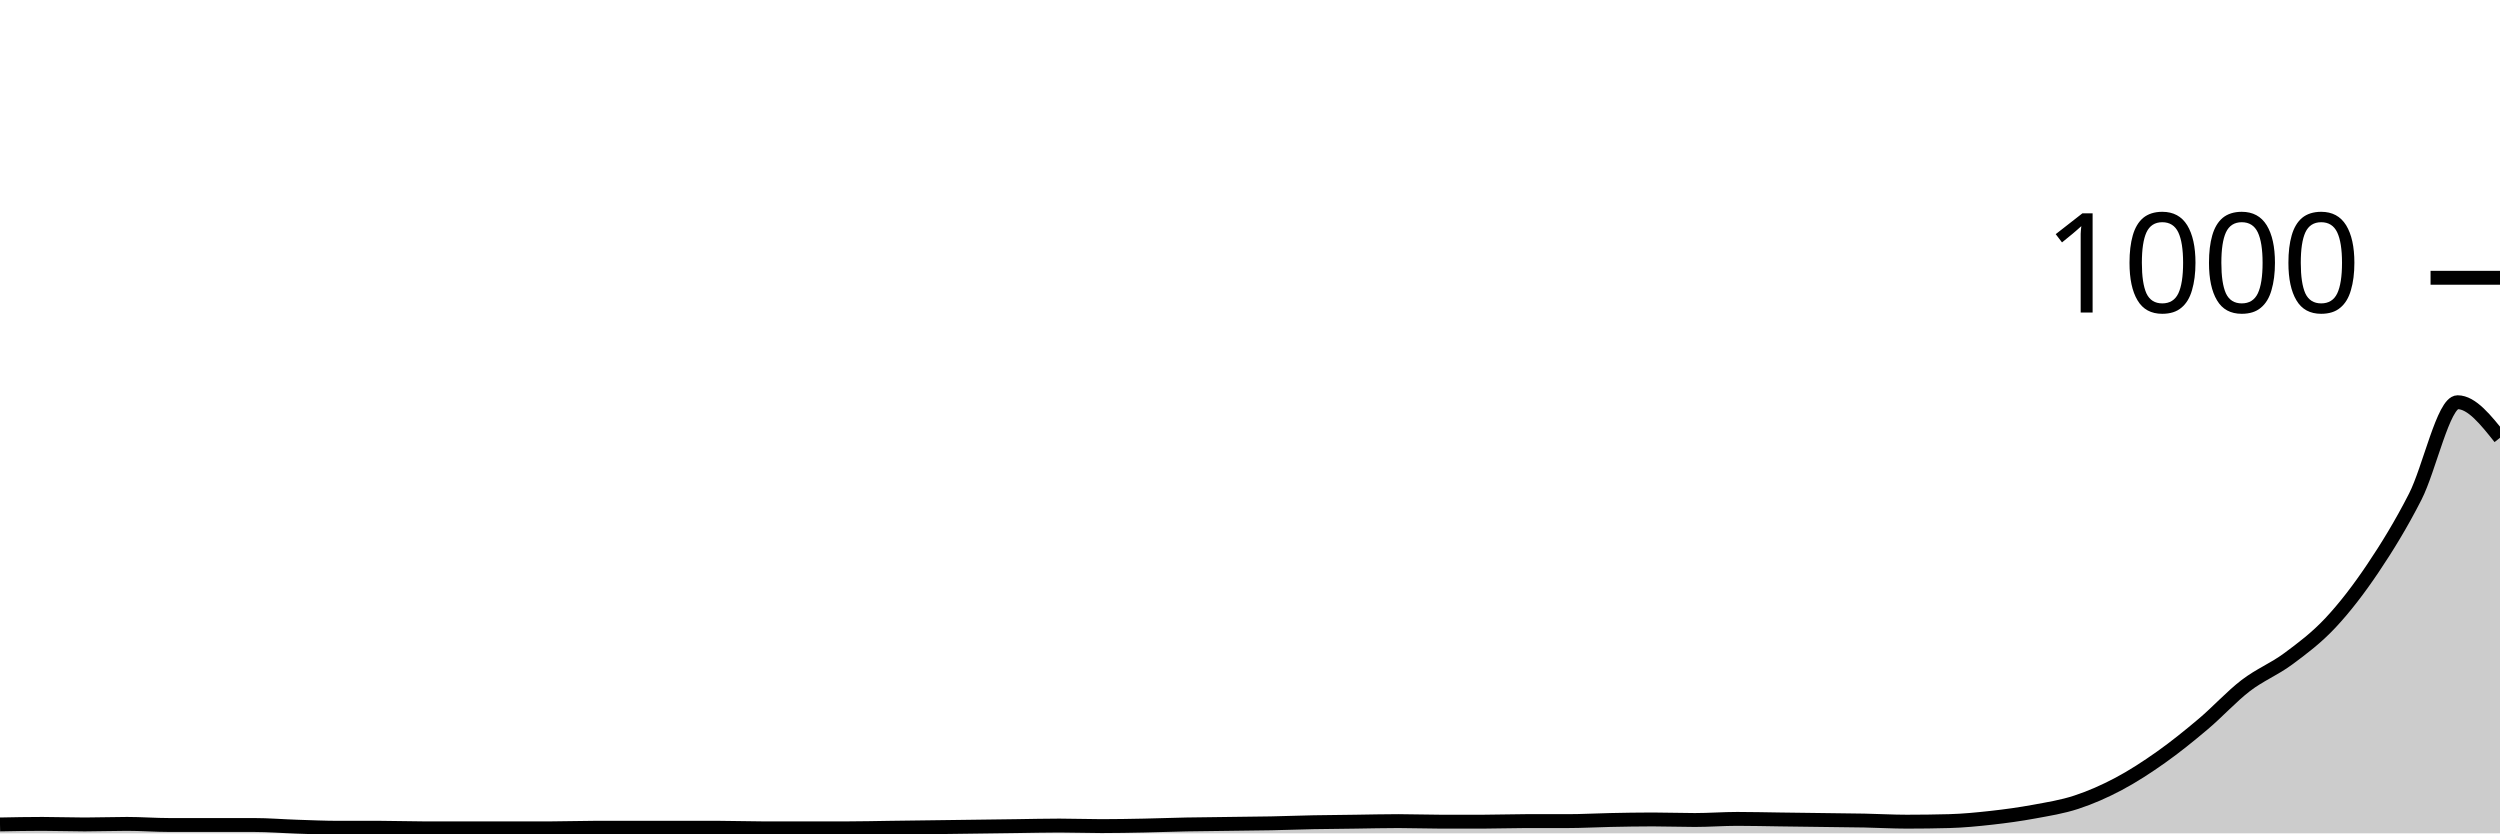
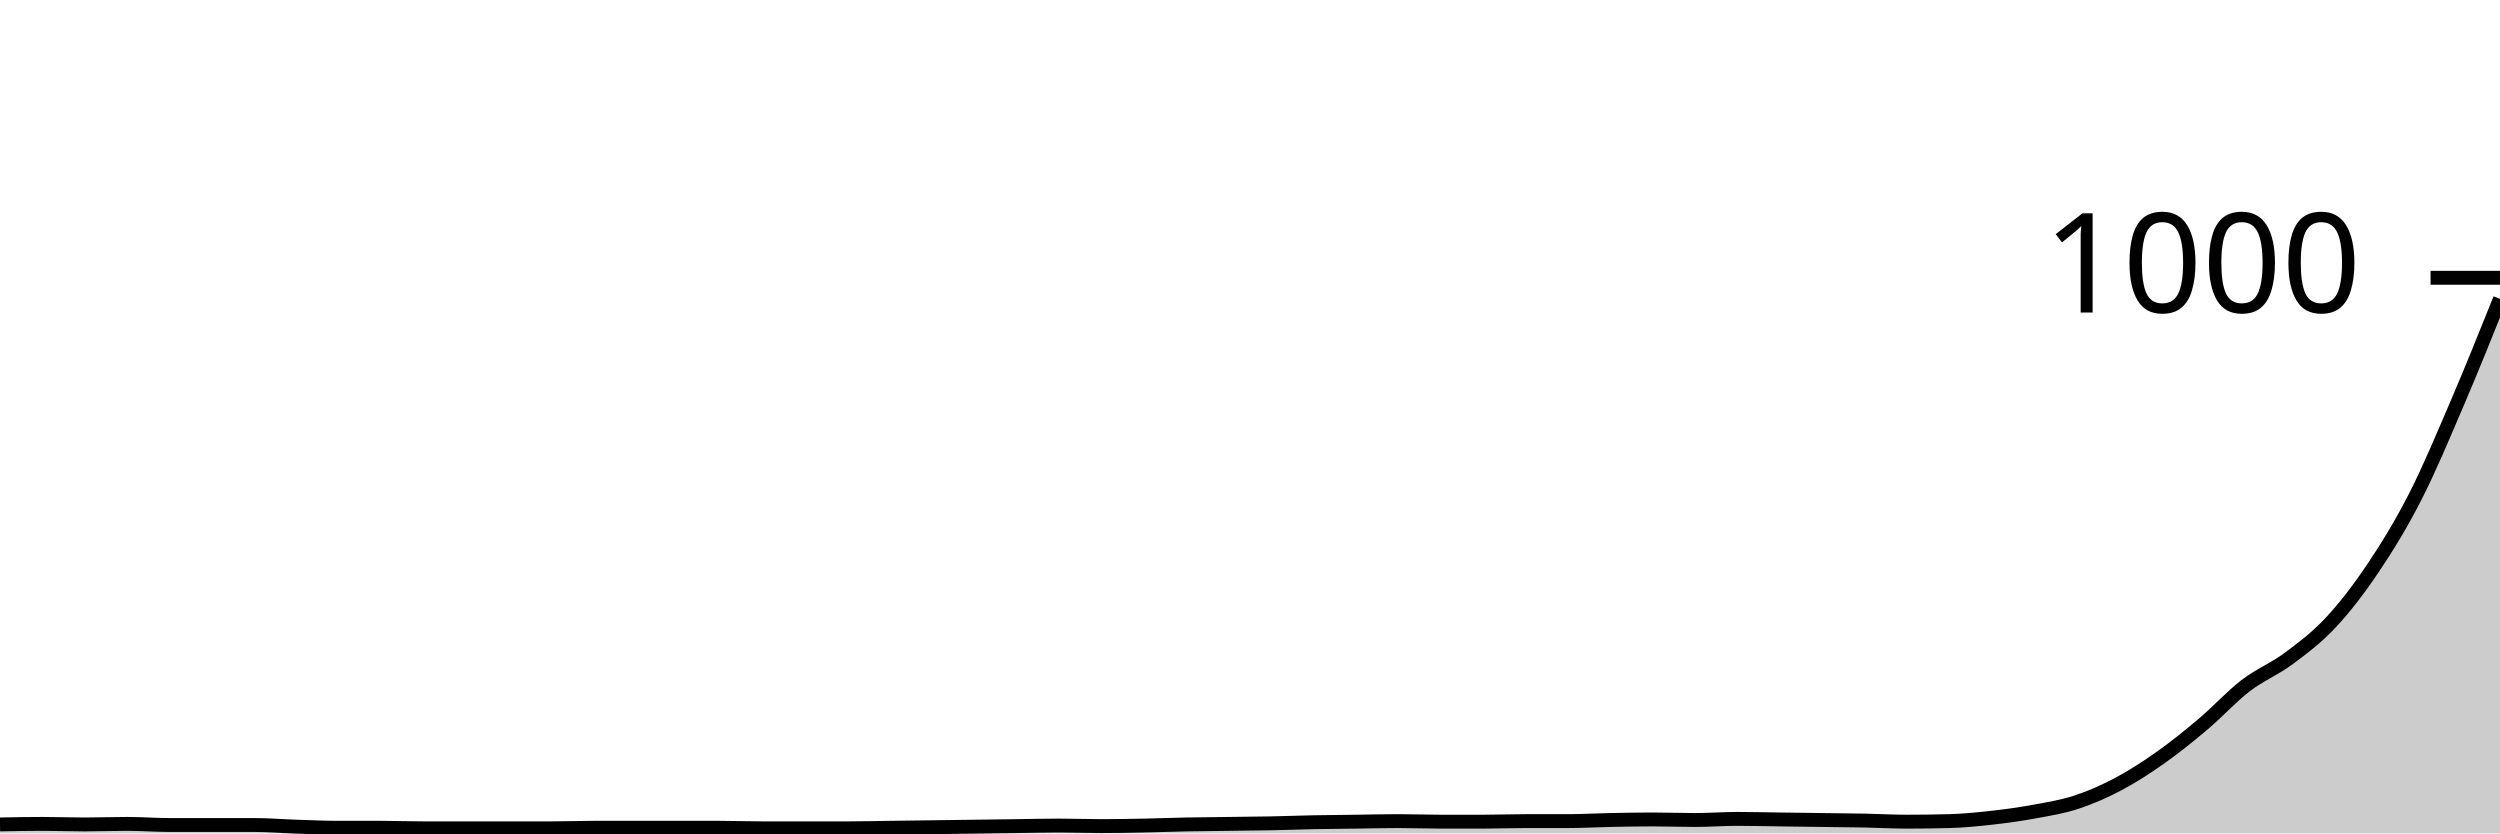
<svg xmlns="http://www.w3.org/2000/svg" viewBox="0 0 180 60">
  <g transform="translate(0,20)">
-     <path class="area" fill="rgba(0, 0, 0, 0.2)" d="M0,39.36C1.017,39.34,2.034,39.32,3.051,39.32C4.068,39.32,5.085,39.36,6.102,39.36C7.119,39.36,8.136,39.32,9.153,39.32C10.169,39.32,11.186,39.4,12.203,39.4C13.22,39.4,14.237,39.4,15.254,39.4C16.271,39.4,17.288,39.4,18.305,39.4C19.322,39.4,20.339,39.487,21.356,39.52C22.373,39.553,23.39,39.6,24.407,39.6C25.424,39.6,26.441,39.6,27.458,39.6C28.475,39.6,29.492,39.64,30.508,39.64C31.525,39.64,32.542,39.64,33.559,39.64C34.576,39.64,35.593,39.64,36.61,39.64C37.627,39.64,38.644,39.64,39.661,39.64C40.678,39.64,41.695,39.6,42.712,39.6C43.729,39.6,44.746,39.6,45.763,39.6C46.78,39.6,47.797,39.6,48.814,39.6C49.831,39.6,50.847,39.6,51.864,39.6C52.881,39.6,53.898,39.64,54.915,39.64C55.932,39.64,56.949,39.64,57.966,39.64C58.983,39.64,60,39.64,61.017,39.64C62.034,39.64,63.051,39.613,64.068,39.6C65.085,39.587,66.102,39.573,67.119,39.56C68.136,39.547,69.153,39.533,70.169,39.52C71.186,39.507,72.203,39.493,73.22,39.48C74.237,39.467,75.254,39.44,76.271,39.44C77.288,39.44,78.305,39.48,79.322,39.48C80.339,39.48,81.356,39.46,82.373,39.44C83.39,39.42,84.407,39.38,85.424,39.36C86.441,39.34,87.458,39.333,88.475,39.32C89.492,39.307,90.508,39.3,91.525,39.28C92.542,39.26,93.559,39.22,94.576,39.2C95.593,39.18,96.61,39.173,97.627,39.16C98.644,39.147,99.661,39.12,100.678,39.12C101.695,39.12,102.712,39.16,103.729,39.16C104.746,39.16,105.763,39.16,106.78,39.16C107.797,39.16,108.814,39.12,109.831,39.12C110.847,39.12,111.864,39.12,112.881,39.12C113.898,39.12,114.915,39.06,115.932,39.04C116.949,39.02,117.966,39,118.983,39C120,39,121.017,39.04,122.034,39.04C123.051,39.04,124.068,38.96,125.085,38.96C126.102,38.96,127.119,38.987,128.136,39C129.153,39.013,130.169,39.027,131.186,39.04C132.203,39.053,133.22,39.06,134.237,39.08C135.254,39.1,136.271,39.16,137.288,39.16C138.305,39.16,139.322,39.147,140.339,39.12C141.356,39.093,142.373,38.993,143.39,38.88C144.407,38.767,145.424,38.627,146.441,38.44C147.458,38.253,148.475,38.093,149.492,37.76C150.508,37.427,151.525,36.98,152.542,36.44C153.559,35.9,154.576,35.24,155.593,34.52C156.61,33.8,157.627,32.98,158.644,32.12C159.661,31.26,160.678,30.14,161.695,29.36C162.712,28.58,163.729,28.193,164.746,27.44C165.763,26.687,166.78,25.927,167.797,24.84C168.814,23.753,169.831,22.433,170.847,20.92C171.864,19.407,172.881,17.753,173.898,15.76C174.915,13.767,175.932,8.96,176.949,8.96C177.966,8.96,178.983,10.24,180,11.52L180,40C178.983,40,177.966,40,176.949,40C175.932,40,174.915,40,173.898,40C172.881,40,171.864,40,170.847,40C169.831,40,168.814,40,167.797,40C166.78,40,165.763,40,164.746,40C163.729,40,162.712,40,161.695,40C160.678,40,159.661,40,158.644,40C157.627,40,156.61,40,155.593,40C154.576,40,153.559,40,152.542,40C151.525,40,150.508,40,149.492,40C148.475,40,147.458,40,146.441,40C145.424,40,144.407,40,143.39,40C142.373,40,141.356,40,140.339,40C139.322,40,138.305,40,137.288,40C136.271,40,135.254,40,134.237,40C133.22,40,132.203,40,131.186,40C130.169,40,129.153,40,128.136,40C127.119,40,126.102,40,125.085,40C124.068,40,123.051,40,122.034,40C121.017,40,120,40,118.983,40C117.966,40,116.949,40,115.932,40C114.915,40,113.898,40,112.881,40C111.864,40,110.847,40,109.831,40C108.814,40,107.797,40,106.78,40C105.763,40,104.746,40,103.729,40C102.712,40,101.695,40,100.678,40C99.661,40,98.644,40,97.627,40C96.61,40,95.593,40,94.576,40C93.559,40,92.542,40,91.525,40C90.508,40,89.492,40,88.475,40C87.458,40,86.441,40,85.424,40C84.407,40,83.39,40,82.373,40C81.356,40,80.339,40,79.322,40C78.305,40,77.288,40,76.271,40C75.254,40,74.237,40,73.22,40C72.203,40,71.186,40,70.169,40C69.153,40,68.136,40,67.119,40C66.102,40,65.085,40,64.068,40C63.051,40,62.034,40,61.017,40C60,40,58.983,40,57.966,40C56.949,40,55.932,40,54.915,40C53.898,40,52.881,40,51.864,40C50.847,40,49.831,40,48.814,40C47.797,40,46.78,40,45.763,40C44.746,40,43.729,40,42.712,40C41.695,40,40.678,40,39.661,40C38.644,40,37.627,40,36.61,40C35.593,40,34.576,40,33.559,40C32.542,40,31.525,40,30.508,40C29.492,40,28.475,40,27.458,40C26.441,40,25.424,40,24.407,40C23.39,40,22.373,40,21.356,40C20.339,40,19.322,40,18.305,40C17.288,40,16.271,40,15.254,40C14.237,40,13.22,40,12.203,40C11.186,40,10.169,40,9.153,40C8.136,40,7.119,40,6.102,40C5.085,40,4.068,40,3.051,40C2.034,40,1.017,40,0,40Z" />
-     <path class="line" stroke="black" fill="none" d="M0,39.36C1.017,39.34,2.034,39.32,3.051,39.32C4.068,39.32,5.085,39.36,6.102,39.36C7.119,39.36,8.136,39.32,9.153,39.32C10.169,39.32,11.186,39.4,12.203,39.4C13.22,39.4,14.237,39.4,15.254,39.4C16.271,39.4,17.288,39.4,18.305,39.4C19.322,39.4,20.339,39.487,21.356,39.52C22.373,39.553,23.39,39.6,24.407,39.6C25.424,39.6,26.441,39.6,27.458,39.6C28.475,39.6,29.492,39.64,30.508,39.64C31.525,39.64,32.542,39.64,33.559,39.64C34.576,39.64,35.593,39.64,36.61,39.64C37.627,39.64,38.644,39.64,39.661,39.64C40.678,39.64,41.695,39.6,42.712,39.6C43.729,39.6,44.746,39.6,45.763,39.6C46.78,39.6,47.797,39.6,48.814,39.6C49.831,39.6,50.847,39.6,51.864,39.6C52.881,39.6,53.898,39.64,54.915,39.64C55.932,39.64,56.949,39.64,57.966,39.64C58.983,39.64,60,39.64,61.017,39.64C62.034,39.64,63.051,39.613,64.068,39.6C65.085,39.587,66.102,39.573,67.119,39.56C68.136,39.547,69.153,39.533,70.169,39.52C71.186,39.507,72.203,39.493,73.22,39.48C74.237,39.467,75.254,39.44,76.271,39.44C77.288,39.44,78.305,39.48,79.322,39.48C80.339,39.48,81.356,39.46,82.373,39.44C83.39,39.42,84.407,39.38,85.424,39.36C86.441,39.34,87.458,39.333,88.475,39.32C89.492,39.307,90.508,39.3,91.525,39.28C92.542,39.26,93.559,39.22,94.576,39.2C95.593,39.18,96.61,39.173,97.627,39.16C98.644,39.147,99.661,39.12,100.678,39.12C101.695,39.12,102.712,39.16,103.729,39.16C104.746,39.16,105.763,39.16,106.78,39.16C107.797,39.16,108.814,39.12,109.831,39.12C110.847,39.12,111.864,39.12,112.881,39.12C113.898,39.12,114.915,39.06,115.932,39.04C116.949,39.02,117.966,39,118.983,39C120,39,121.017,39.04,122.034,39.04C123.051,39.04,124.068,38.96,125.085,38.96C126.102,38.96,127.119,38.987,128.136,39C129.153,39.013,130.169,39.027,131.186,39.04C132.203,39.053,133.22,39.06,134.237,39.08C135.254,39.1,136.271,39.16,137.288,39.16C138.305,39.16,139.322,39.147,140.339,39.12C141.356,39.093,142.373,38.993,143.39,38.88C144.407,38.767,145.424,38.627,146.441,38.44C147.458,38.253,148.475,38.093,149.492,37.76C150.508,37.427,151.525,36.98,152.542,36.44C153.559,35.9,154.576,35.24,155.593,34.52C156.61,33.8,157.627,32.98,158.644,32.12C159.661,31.26,160.678,30.14,161.695,29.36C162.712,28.58,163.729,28.193,164.746,27.44C165.763,26.687,166.78,25.927,167.797,24.84C168.814,23.753,169.831,22.433,170.847,20.92C171.864,19.407,172.881,17.753,173.898,15.76C174.915,13.767,175.932,8.96,176.949,8.96C177.966,8.96,178.983,10.24,180,11.52" />
+     <path class="area" fill="rgba(0, 0, 0, 0.2)" d="M0,39.36C1.017,39.34,2.034,39.32,3.051,39.32C4.068,39.32,5.085,39.36,6.102,39.36C7.119,39.36,8.136,39.32,9.153,39.32C10.169,39.32,11.186,39.4,12.203,39.4C13.22,39.4,14.237,39.4,15.254,39.4C16.271,39.4,17.288,39.4,18.305,39.4C19.322,39.4,20.339,39.487,21.356,39.52C22.373,39.553,23.39,39.6,24.407,39.6C25.424,39.6,26.441,39.6,27.458,39.6C28.475,39.6,29.492,39.64,30.508,39.64C31.525,39.64,32.542,39.64,33.559,39.64C34.576,39.64,35.593,39.64,36.61,39.64C37.627,39.64,38.644,39.64,39.661,39.64C40.678,39.64,41.695,39.6,42.712,39.6C43.729,39.6,44.746,39.6,45.763,39.6C46.78,39.6,47.797,39.6,48.814,39.6C49.831,39.6,50.847,39.6,51.864,39.6C52.881,39.6,53.898,39.64,54.915,39.64C55.932,39.64,56.949,39.64,57.966,39.64C58.983,39.64,60,39.64,61.017,39.64C62.034,39.64,63.051,39.613,64.068,39.6C65.085,39.587,66.102,39.573,67.119,39.56C68.136,39.547,69.153,39.533,70.169,39.52C71.186,39.507,72.203,39.493,73.22,39.48C74.237,39.467,75.254,39.44,76.271,39.44C77.288,39.44,78.305,39.48,79.322,39.48C80.339,39.48,81.356,39.46,82.373,39.44C83.39,39.42,84.407,39.38,85.424,39.36C86.441,39.34,87.458,39.333,88.475,39.32C89.492,39.307,90.508,39.3,91.525,39.28C92.542,39.26,93.559,39.22,94.576,39.2C95.593,39.18,96.61,39.173,97.627,39.16C98.644,39.147,99.661,39.12,100.678,39.12C101.695,39.12,102.712,39.16,103.729,39.16C104.746,39.16,105.763,39.16,106.78,39.16C107.797,39.16,108.814,39.12,109.831,39.12C110.847,39.12,111.864,39.12,112.881,39.12C113.898,39.12,114.915,39.06,115.932,39.04C116.949,39.02,117.966,39,118.983,39C120,39,121.017,39.04,122.034,39.04C123.051,39.04,124.068,38.96,125.085,38.96C126.102,38.96,127.119,38.987,128.136,39C129.153,39.013,130.169,39.027,131.186,39.04C132.203,39.053,133.22,39.06,134.237,39.08C135.254,39.1,136.271,39.16,137.288,39.16C138.305,39.16,139.322,39.147,140.339,39.12C141.356,39.093,142.373,38.993,143.39,38.88C144.407,38.767,145.424,38.627,146.441,38.44C147.458,38.253,148.475,38.093,149.492,37.76C150.508,37.427,151.525,36.98,152.542,36.44C153.559,35.9,154.576,35.24,155.593,34.52C156.61,33.8,157.627,32.98,158.644,32.12C159.661,31.26,160.678,30.14,161.695,29.36C162.712,28.58,163.729,28.193,164.746,27.44C165.763,26.687,166.78,25.927,167.797,24.84C168.814,23.753,169.831,22.433,170.847,20.92C171.864,19.407,172.881,17.753,173.898,15.76C174.915,13.767,175.932,11.333,176.949,8.96C177.966,6.587,178.983,4.053,180,1.52L180,40C178.983,40,177.966,40,176.949,40C175.932,40,174.915,40,173.898,40C172.881,40,171.864,40,170.847,40C169.831,40,168.814,40,167.797,40C166.78,40,165.763,40,164.746,40C163.729,40,162.712,40,161.695,40C160.678,40,159.661,40,158.644,40C157.627,40,156.61,40,155.593,40C154.576,40,153.559,40,152.542,40C151.525,40,150.508,40,149.492,40C148.475,40,147.458,40,146.441,40C145.424,40,144.407,40,143.39,40C142.373,40,141.356,40,140.339,40C139.322,40,138.305,40,137.288,40C136.271,40,135.254,40,134.237,40C133.22,40,132.203,40,131.186,40C130.169,40,129.153,40,128.136,40C127.119,40,126.102,40,125.085,40C124.068,40,123.051,40,122.034,40C121.017,40,120,40,118.983,40C117.966,40,116.949,40,115.932,40C114.915,40,113.898,40,112.881,40C111.864,40,110.847,40,109.831,40C108.814,40,107.797,40,106.78,40C105.763,40,104.746,40,103.729,40C102.712,40,101.695,40,100.678,40C99.661,40,98.644,40,97.627,40C96.61,40,95.593,40,94.576,40C93.559,40,92.542,40,91.525,40C90.508,40,89.492,40,88.475,40C87.458,40,86.441,40,85.424,40C84.407,40,83.39,40,82.373,40C81.356,40,80.339,40,79.322,40C78.305,40,77.288,40,76.271,40C75.254,40,74.237,40,73.22,40C72.203,40,71.186,40,70.169,40C69.153,40,68.136,40,67.119,40C66.102,40,65.085,40,64.068,40C63.051,40,62.034,40,61.017,40C60,40,58.983,40,57.966,40C56.949,40,55.932,40,54.915,40C53.898,40,52.881,40,51.864,40C50.847,40,49.831,40,48.814,40C47.797,40,46.78,40,45.763,40C44.746,40,43.729,40,42.712,40C41.695,40,40.678,40,39.661,40C38.644,40,37.627,40,36.61,40C35.593,40,34.576,40,33.559,40C32.542,40,31.525,40,30.508,40C29.492,40,28.475,40,27.458,40C26.441,40,25.424,40,24.407,40C23.39,40,22.373,40,21.356,40C20.339,40,19.322,40,18.305,40C17.288,40,16.271,40,15.254,40C14.237,40,13.22,40,12.203,40C11.186,40,10.169,40,9.153,40C8.136,40,7.119,40,6.102,40C5.085,40,4.068,40,3.051,40C2.034,40,1.017,40,0,40Z" />
+     <path class="line" stroke="black" fill="none" d="M0,39.36C1.017,39.34,2.034,39.32,3.051,39.32C4.068,39.32,5.085,39.36,6.102,39.36C7.119,39.36,8.136,39.32,9.153,39.32C10.169,39.32,11.186,39.4,12.203,39.4C13.22,39.4,14.237,39.4,15.254,39.4C16.271,39.4,17.288,39.4,18.305,39.4C19.322,39.4,20.339,39.487,21.356,39.52C22.373,39.553,23.39,39.6,24.407,39.6C25.424,39.6,26.441,39.6,27.458,39.6C28.475,39.6,29.492,39.64,30.508,39.64C31.525,39.64,32.542,39.64,33.559,39.64C34.576,39.64,35.593,39.64,36.61,39.64C37.627,39.64,38.644,39.64,39.661,39.64C40.678,39.64,41.695,39.6,42.712,39.6C43.729,39.6,44.746,39.6,45.763,39.6C46.78,39.6,47.797,39.6,48.814,39.6C49.831,39.6,50.847,39.6,51.864,39.6C52.881,39.6,53.898,39.64,54.915,39.64C55.932,39.64,56.949,39.64,57.966,39.64C58.983,39.64,60,39.64,61.017,39.64C62.034,39.64,63.051,39.613,64.068,39.6C65.085,39.587,66.102,39.573,67.119,39.56C68.136,39.547,69.153,39.533,70.169,39.52C71.186,39.507,72.203,39.493,73.22,39.48C74.237,39.467,75.254,39.44,76.271,39.44C77.288,39.44,78.305,39.48,79.322,39.48C80.339,39.48,81.356,39.46,82.373,39.44C83.39,39.42,84.407,39.38,85.424,39.36C86.441,39.34,87.458,39.333,88.475,39.32C89.492,39.307,90.508,39.3,91.525,39.28C92.542,39.26,93.559,39.22,94.576,39.2C95.593,39.18,96.61,39.173,97.627,39.16C98.644,39.147,99.661,39.12,100.678,39.12C101.695,39.12,102.712,39.16,103.729,39.16C104.746,39.16,105.763,39.16,106.78,39.16C107.797,39.16,108.814,39.12,109.831,39.12C110.847,39.12,111.864,39.12,112.881,39.12C113.898,39.12,114.915,39.06,115.932,39.04C116.949,39.02,117.966,39,118.983,39C120,39,121.017,39.04,122.034,39.04C123.051,39.04,124.068,38.96,125.085,38.96C126.102,38.96,127.119,38.987,128.136,39C129.153,39.013,130.169,39.027,131.186,39.04C132.203,39.053,133.22,39.06,134.237,39.08C135.254,39.1,136.271,39.16,137.288,39.16C138.305,39.16,139.322,39.147,140.339,39.12C141.356,39.093,142.373,38.993,143.39,38.88C144.407,38.767,145.424,38.627,146.441,38.44C147.458,38.253,148.475,38.093,149.492,37.76C150.508,37.427,151.525,36.98,152.542,36.44C153.559,35.9,154.576,35.24,155.593,34.52C156.61,33.8,157.627,32.98,158.644,32.12C159.661,31.26,160.678,30.14,161.695,29.36C162.712,28.58,163.729,28.193,164.746,27.44C165.763,26.687,166.78,25.927,167.797,24.84C168.814,23.753,169.831,22.433,170.847,20.92C171.864,19.407,172.881,17.753,173.898,15.76C174.915,13.767,175.932,11.333,176.949,8.96C177.966,6.587,178.983,4.053,180,1.52" />
    <path class="axis-ceiling" stroke-width="1" stroke="black" fill="none" d="M175,0L180,0" />
    <text class="axis-ceiling-label" font-family="sans-serif" text-anchor="end" font-size="10px" x="170" y="2.5">1000</text>
  </g>
</svg>
